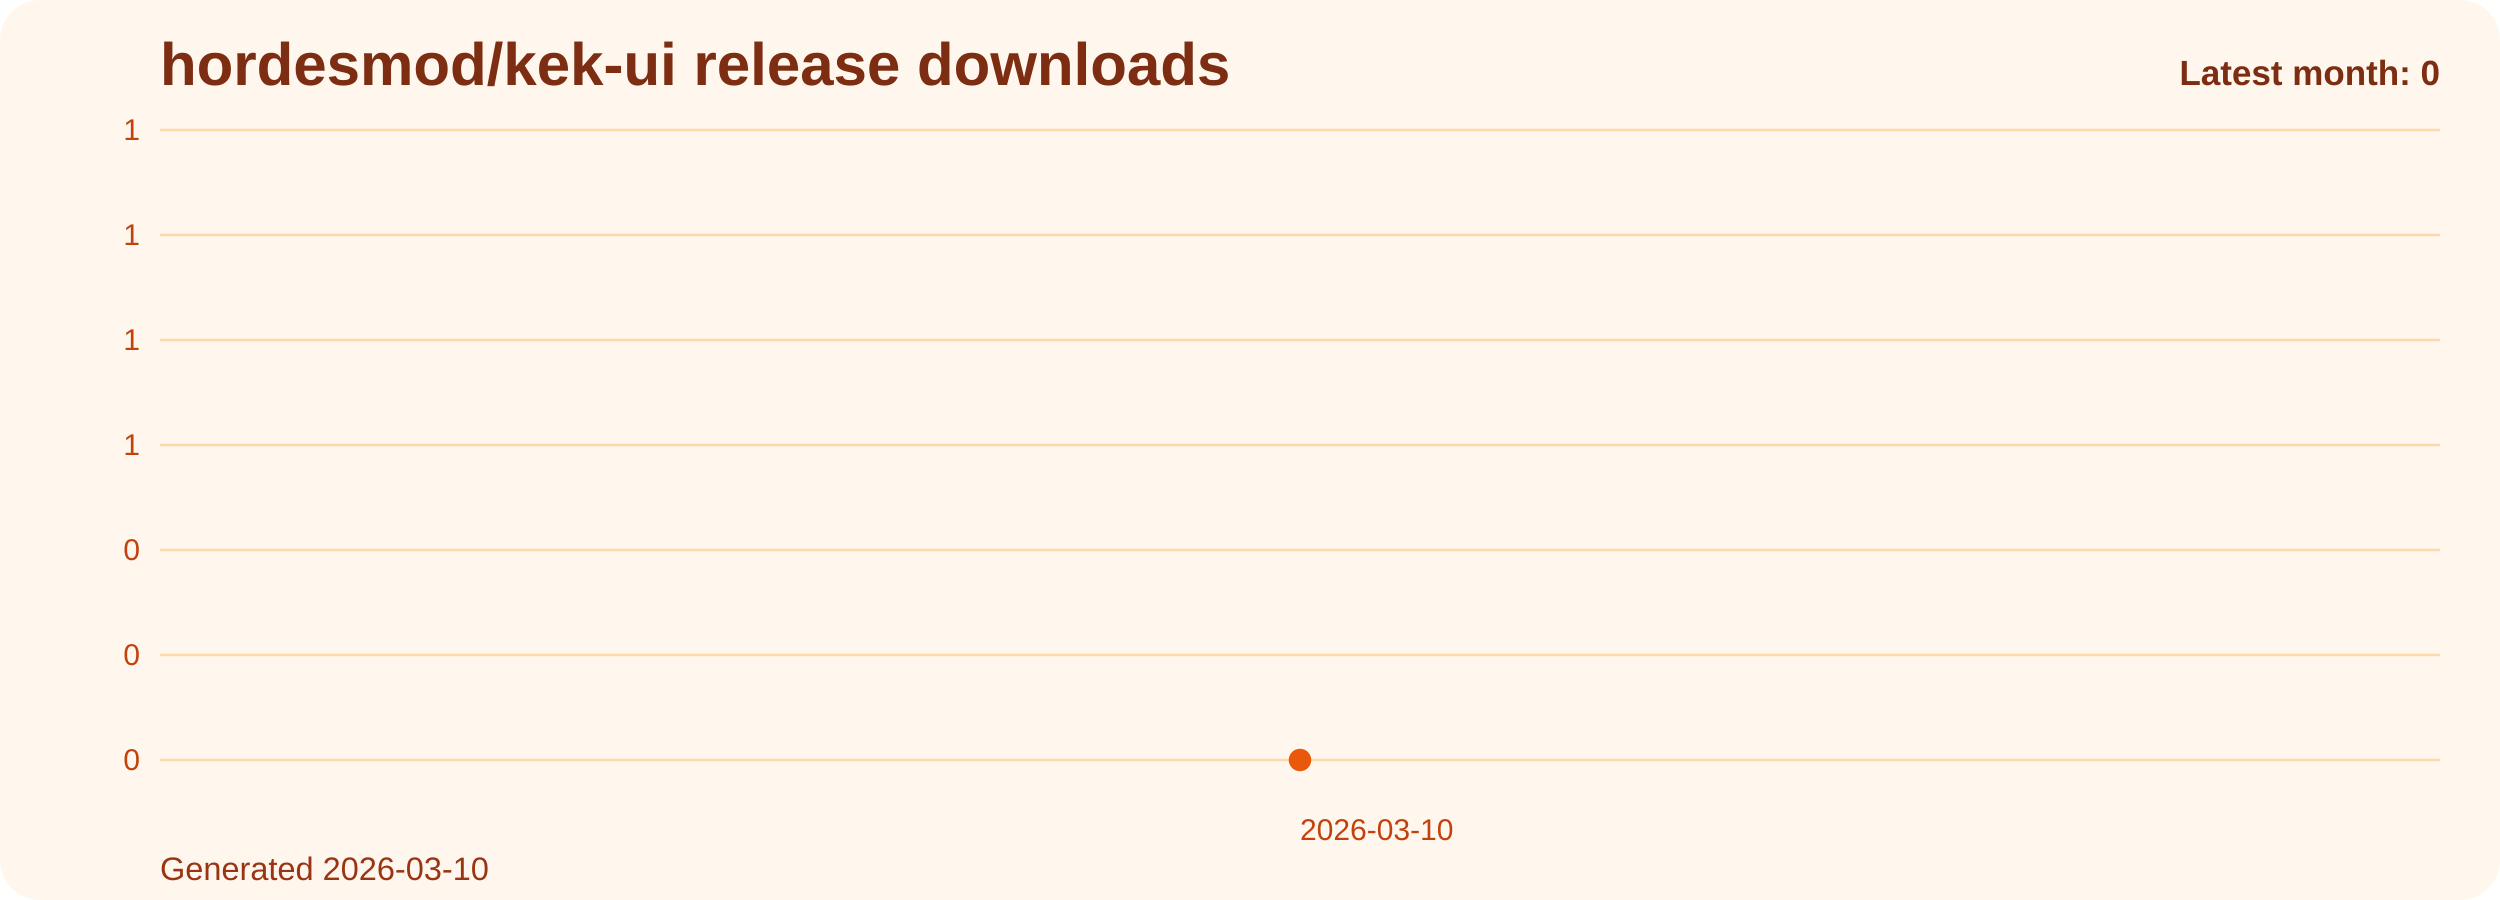
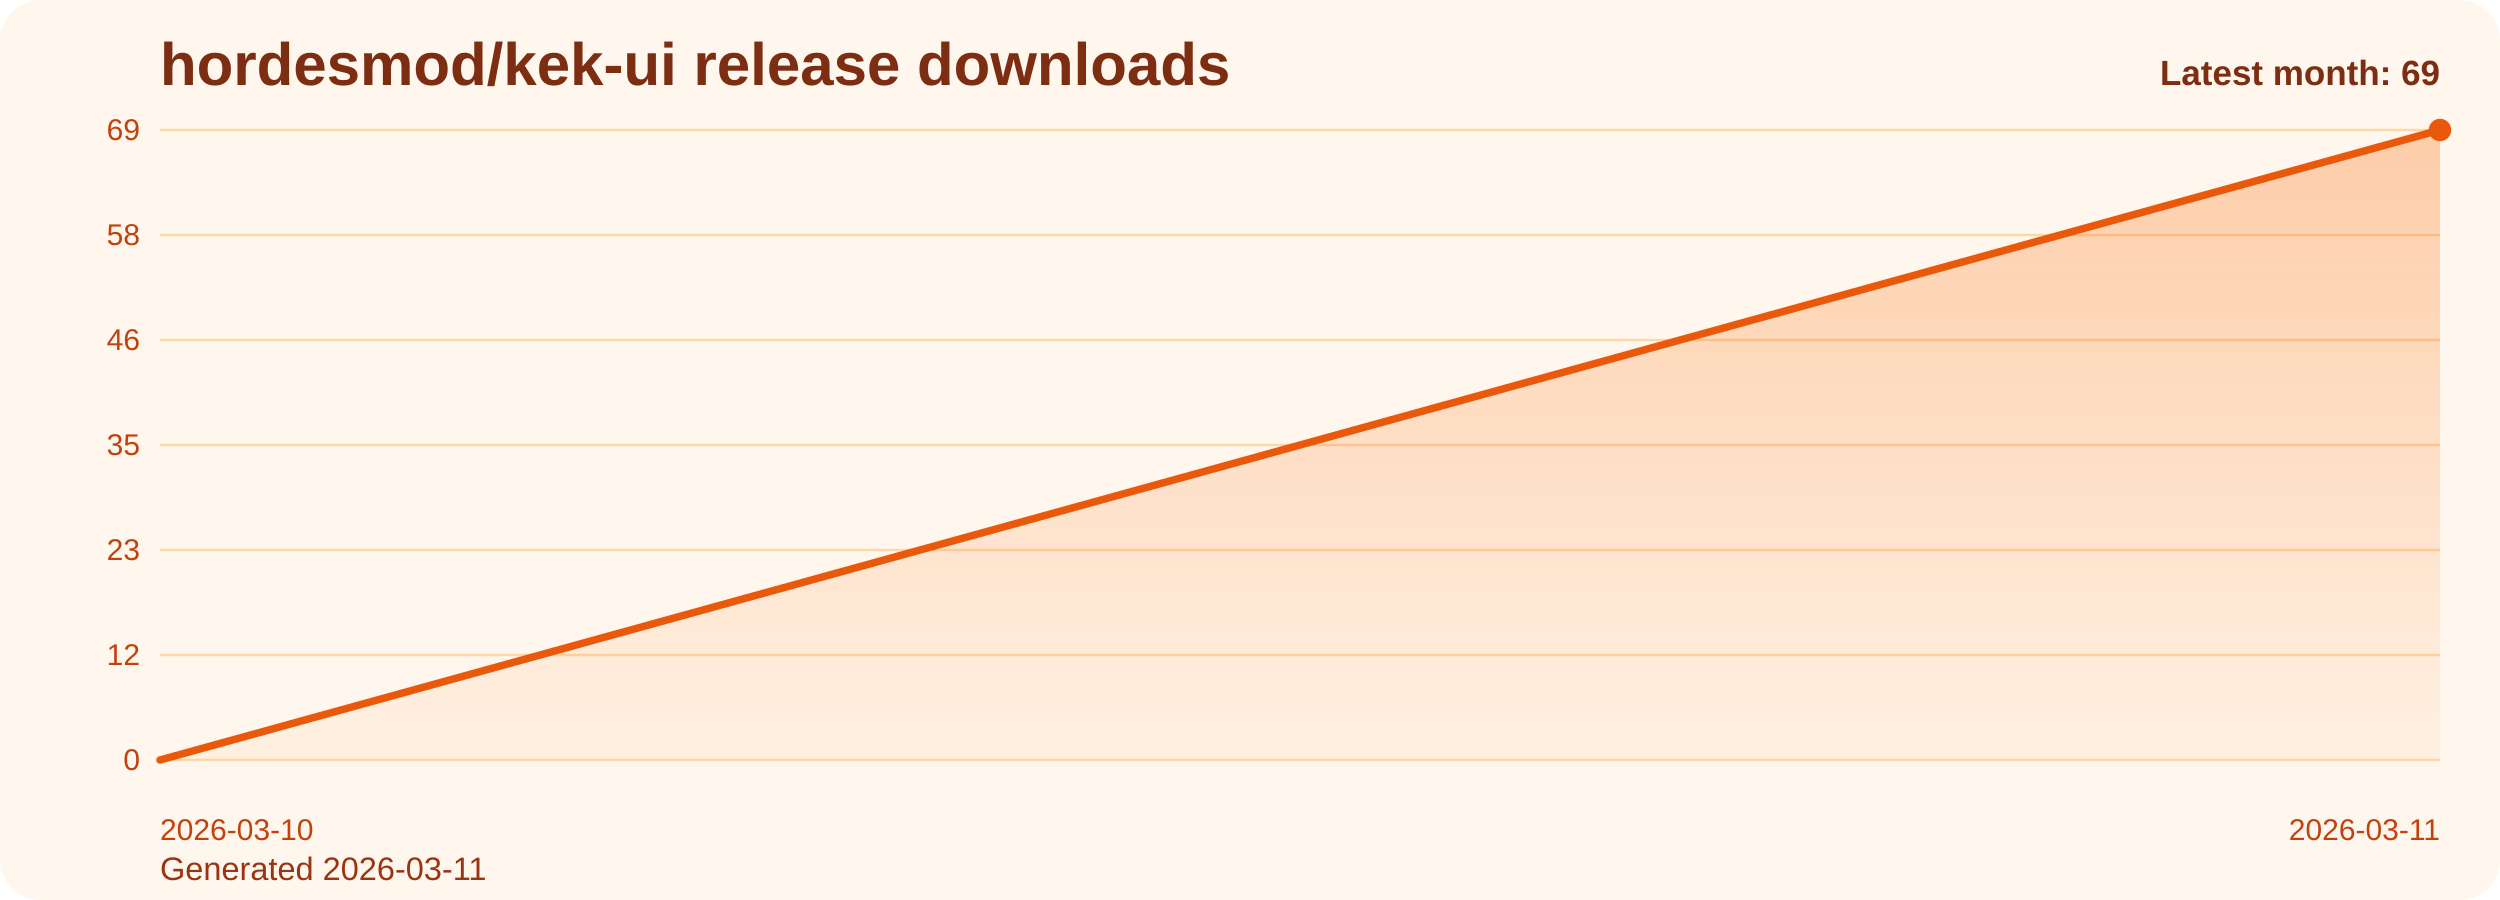
<svg xmlns="http://www.w3.org/2000/svg" viewBox="0 0 1000 360" role="img" aria-label="hordesmod/kek-ui release downloads chart">
  <defs>
    <linearGradient id="fill-monthly-orange" x1="0" y1="0" x2="0" y2="1">
      <stop offset="0%" stop-color="#f97316" stop-opacity="0.32" />
      <stop offset="100%" stop-color="#f97316" stop-opacity="0.05" />
    </linearGradient>
    <style>
      .bg { fill: #fff7ed; }
      .title { font: 700 24px Arial, sans-serif; fill: #7c2d12; }
      .sub { font: 400 13px Arial, sans-serif; fill: #9a3412; }
      .grid { stroke: #fed7aa; stroke-width: 1; }
      .axis { font: 400 12px Arial, sans-serif; fill: #c2410c; }
      .line { fill: none; stroke: #ea580c; stroke-width: 3; stroke-linecap: round; stroke-linejoin: round; }
      .dot { fill: #ea580c; }
      .value { font: 600 11px Arial, sans-serif; fill: #9a3412; }
      .latest { font: 700 14px Arial, sans-serif; fill: #7c2d12; }
    </style>
  </defs>
  <rect class="bg" x="0" y="0" width="1000" height="360" rx="16" />
  <text class="title" x="64" y="34">hordesmod/kek-ui release downloads</text>
-   <text class="sub" x="64" y="352">Generated 2026-03-10</text>
+   <text class="sub" x="64" y="352">Generated 2026-03-11</text>
  <line x1="64" y1="52.00" x2="976" y2="52.00" class="grid" />
-   <text x="56" y="56.00" text-anchor="end" class="axis">1</text>
+   <text x="56" y="56.00" text-anchor="end" class="axis">69</text>
  <line x1="64" y1="94.00" x2="976" y2="94.00" class="grid" />
-   <text x="56" y="98.00" text-anchor="end" class="axis">1</text>
+   <text x="56" y="98.00" text-anchor="end" class="axis">58</text>
  <line x1="64" y1="136.00" x2="976" y2="136.00" class="grid" />
-   <text x="56" y="140.00" text-anchor="end" class="axis">1</text>
+   <text x="56" y="140.00" text-anchor="end" class="axis">46</text>
  <line x1="64" y1="178.00" x2="976" y2="178.00" class="grid" />
-   <text x="56" y="182.00" text-anchor="end" class="axis">1</text>
+   <text x="56" y="182.00" text-anchor="end" class="axis">35</text>
  <line x1="64" y1="220.00" x2="976" y2="220.00" class="grid" />
-   <text x="56" y="224.00" text-anchor="end" class="axis">0</text>
+   <text x="56" y="224.00" text-anchor="end" class="axis">23</text>
  <line x1="64" y1="262.00" x2="976" y2="262.00" class="grid" />
-   <text x="56" y="266.00" text-anchor="end" class="axis">0</text>
+   <text x="56" y="266.00" text-anchor="end" class="axis">12</text>
  <line x1="64" y1="304.00" x2="976" y2="304.00" class="grid" />
  <text x="56" y="308.00" text-anchor="end" class="axis">0</text>
-   <path d="M 520.00 304 L 520.00 304.00 L 520.00 304 Z" fill="url(#fill-monthly-orange)" />
-   <polyline class="line" points="520.00,304.00" />
-   <circle class="dot" cx="520.00" cy="304.00" r="4.5" />
-   <text class="axis" x="520.00" y="336" text-anchor="start">2026-03-10</text>
-   <text class="latest" x="976" y="34" text-anchor="end">Latest month: 0</text>
+   <path d="M 64.00 304 L 64.00 304.00 L 976.00 52.00 L 976.00 304 Z" fill="url(#fill-monthly-orange)" />
+   <polyline class="line" points="64.00,304.00 976.00,52.00" />
+   <circle class="dot" cx="976.00" cy="52.00" r="4.5" />
+   <text class="axis" x="64.00" y="336" text-anchor="start">2026-03-10</text>
+   <text class="axis" x="976.00" y="336" text-anchor="end">2026-03-11</text>
+   <text class="latest" x="976" y="34" text-anchor="end">Latest month: 69</text>
</svg>
